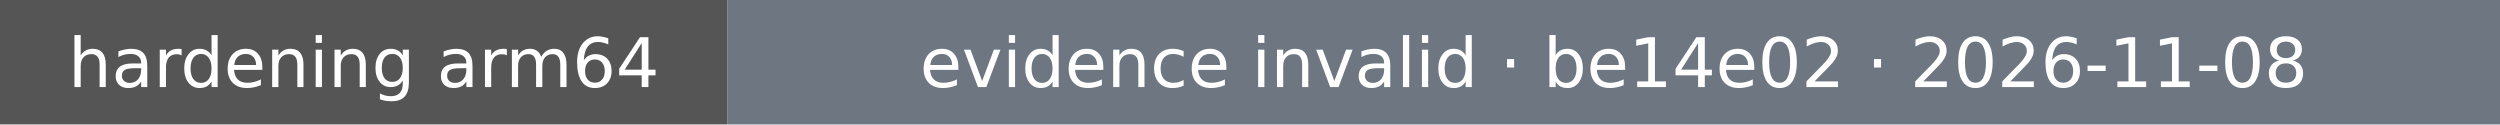
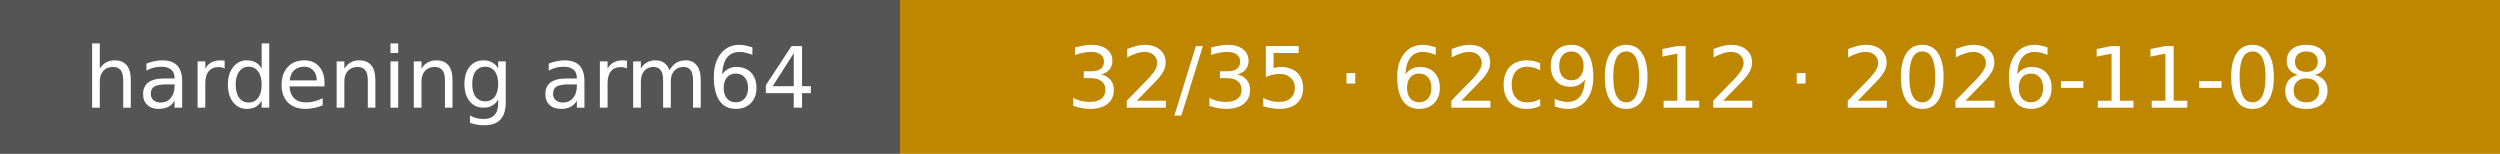
- <svg xmlns="http://www.w3.org/2000/svg" width="402" height="20" role="img" aria-label="hardening arm64: evidence invalid · be14e02 · 2026-11-08">
+ <svg xmlns="http://www.w3.org/2000/svg" width="325" height="20" role="img" aria-label="hardening arm64: 32/35 · 62c9012 · 2026-11-08">
  <rect width="117" height="20" fill="#555" />
-   <rect x="117" width="285" height="20" fill="#6e7781" />
+   <rect x="117" width="208" height="20" fill="#bf8700" />
  <g fill="#fff" text-anchor="middle" font-family="Verdana,Geneva,DejaVu Sans,sans-serif" font-size="11">
    <text x="58.5" y="14">hardening arm64</text>
-     <text x="259.5" y="14">evidence invalid · be14e02 · 2026-11-08</text>
+     <text x="221.0" y="14">32/35 · 62c9012 · 2026-11-08</text>
  </g>
</svg>
